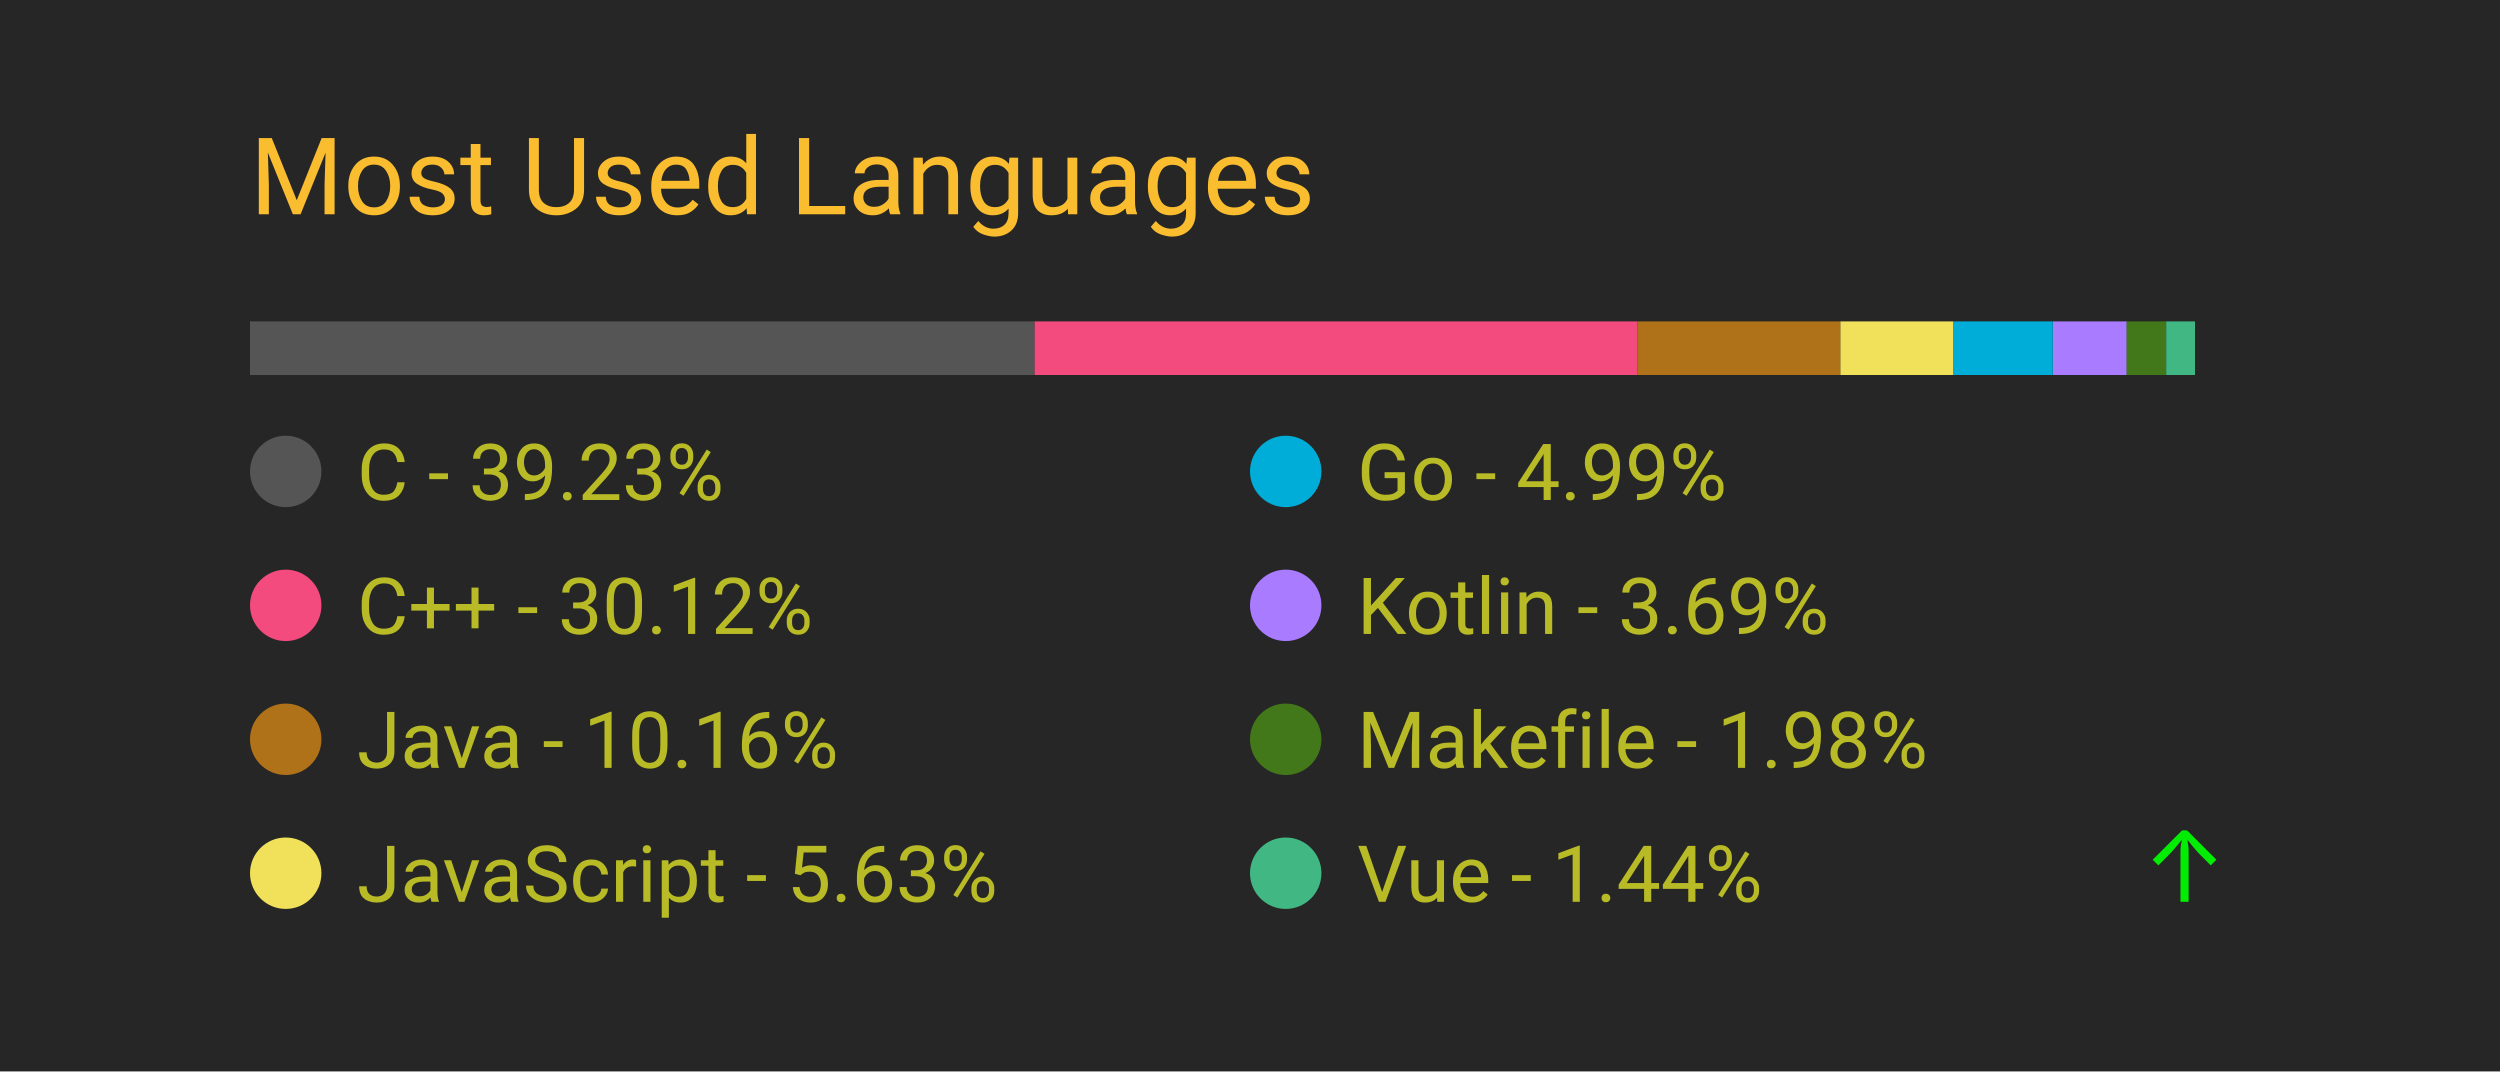
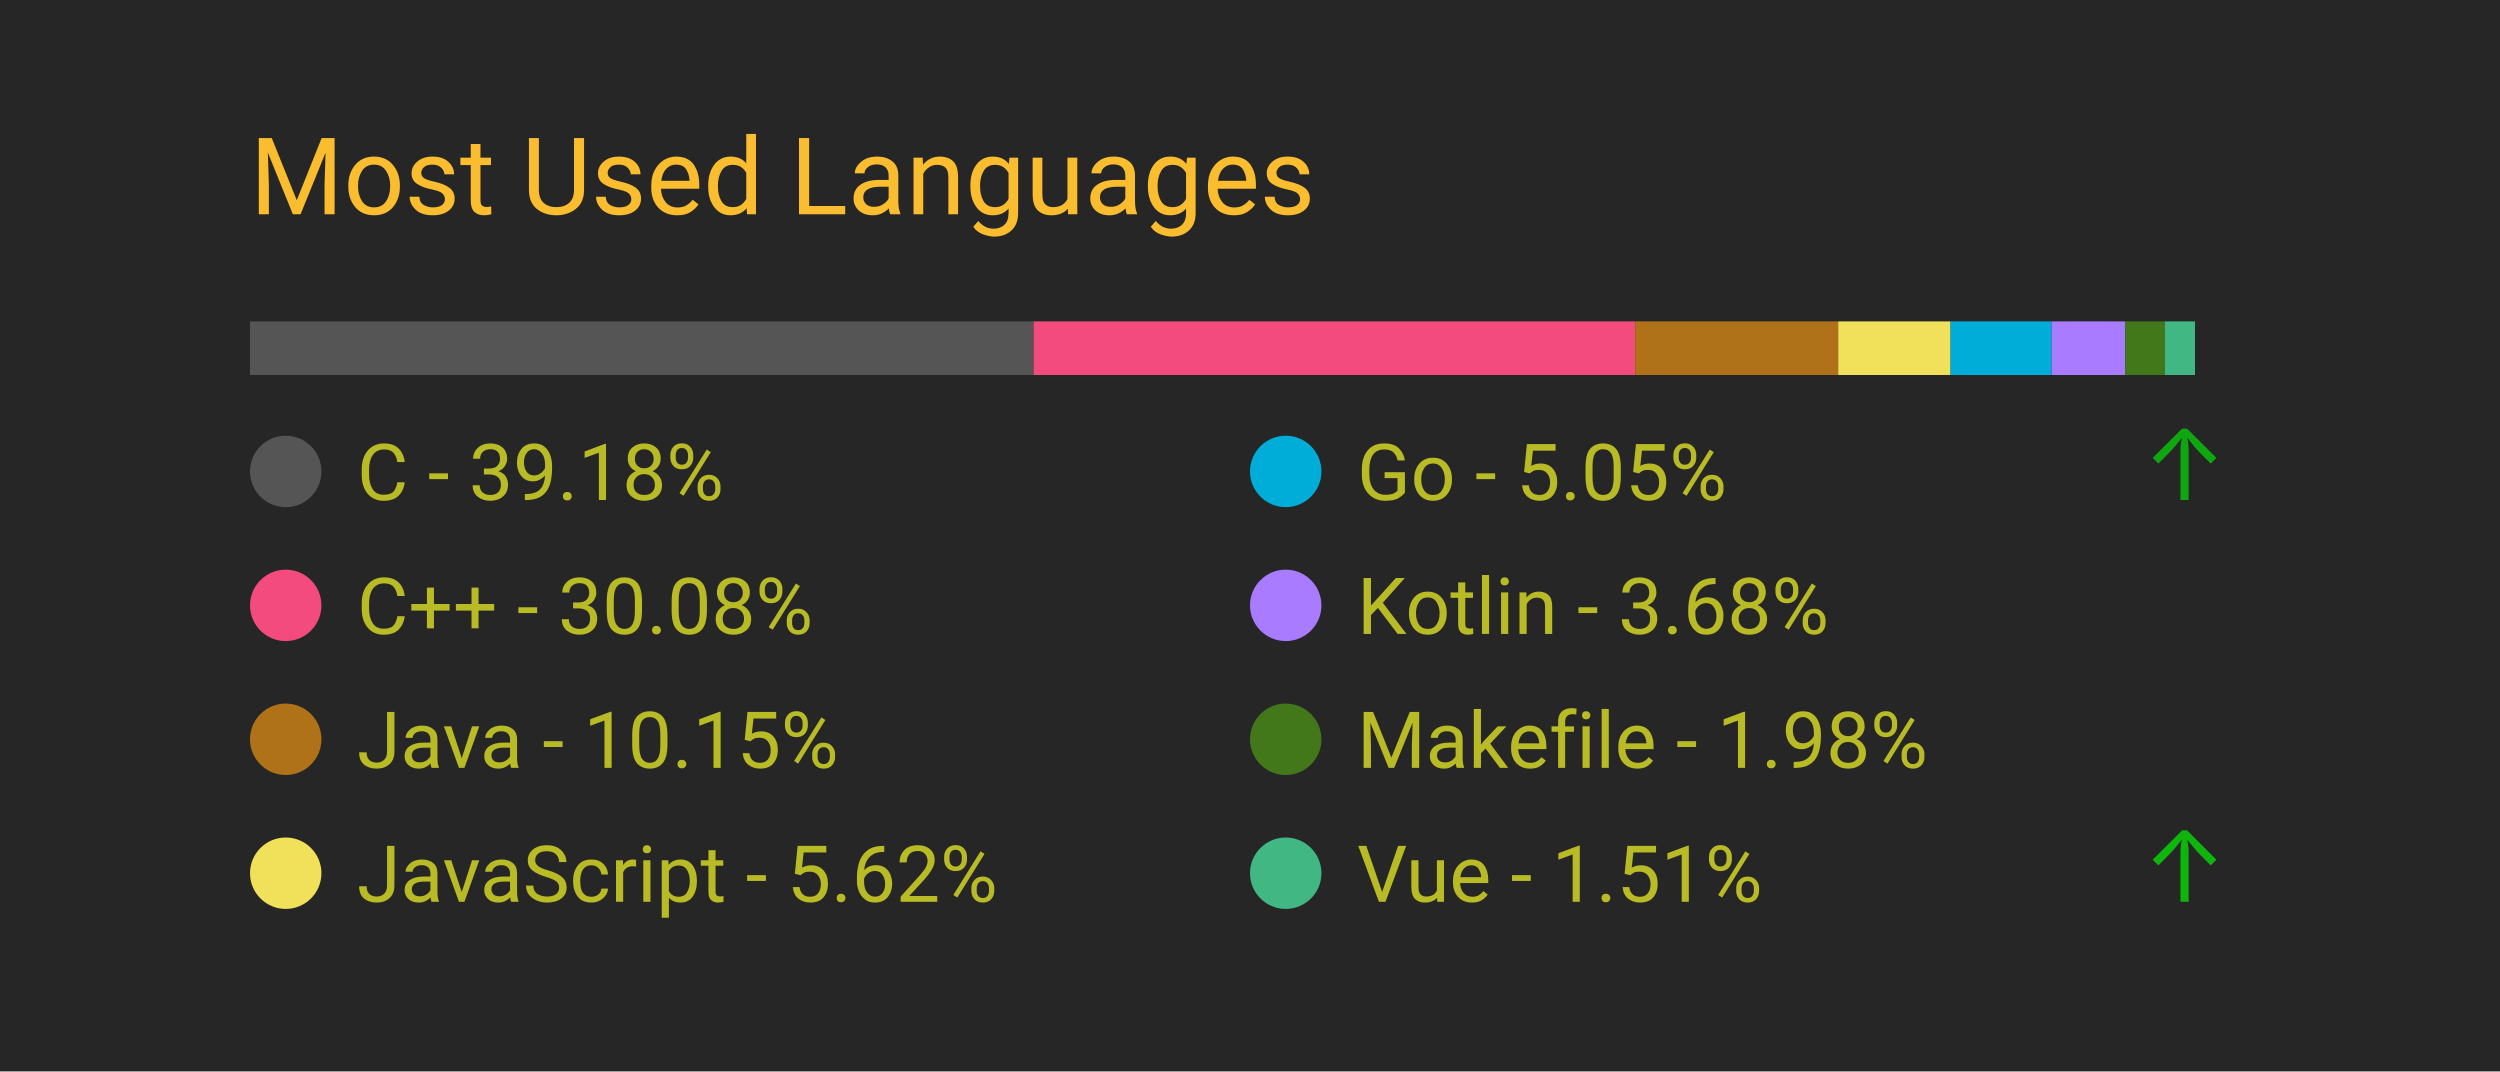
<svg xmlns="http://www.w3.org/2000/svg" width="350" height="150" viewBox="0 0 350 150">
  <style>
		.background {
			width: 100%;
			height: 100%;
			fill: #262626;
		}
		
		text {
			font-family: -apple-system, BlinkMacSystemFont, 'Segoe UI', Roboto, Oxygen, Ubuntu, Cantarell, 'Open Sans', 'Helvetica Neue', sans-serif;
		}

		.title {
			font-size: 15px;
			fill: #fabd2f;
		}

		.bar-segment {
			height: 100%;
		}

		.lang-name {
			font-size: 11px;
			fill: #b8bb26
		}

		.delta-arrow {
			font-size: 14px;
			fill: #00ff00;
		}
	</style>
  <rect class="background" />
  <text class="title" x="10%" y="20%">
		Most Used Languages
	</text>
  <svg x="10%" y="30%" width="80%" height="5%">
-     <rect class="bar-segment" x="0.00%" width="39.23%" fill="#555555" />
-     <rect class="bar-segment" x="39.23%" width="30.12%" fill="#f34b7d" />
-     <rect class="bar-segment" x="69.36%" width="10.16%" fill="#b07219" />
-     <rect class="bar-segment" x="79.52%" width="5.63%" fill="#f1e05a" />
-     <rect class="bar-segment" x="85.15%" width="4.99%" fill="#00ADD8" />
-     <rect class="bar-segment" x="90.15%" width="3.69%" fill="#A97BFF" />
-     <rect class="bar-segment" x="93.83%" width="1.98%" fill="#427819" />
-     <rect class="bar-segment" x="95.81%" width="1.44%" fill="#41b883" />
+     <rect class="bar-segment" x="0.00%" width="39.18%" fill="#555555" />
+     <rect class="bar-segment" x="39.18%" width="30.08%" fill="#f34b7d" />
+     <rect class="bar-segment" x="69.26%" width="10.15%" fill="#b07219" />
+     <rect class="bar-segment" x="79.41%" width="5.62%" fill="#f1e05a" />
+     <rect class="bar-segment" x="85.03%" width="5.05%" fill="#00ADD8" />
+     <rect class="bar-segment" x="90.08%" width="3.68%" fill="#A97BFF" />
+     <rect class="bar-segment" x="93.76%" width="1.98%" fill="#427819" />
+     <rect class="bar-segment" x="95.74%" width="1.51%" fill="#41b883" />
  </svg>
  <svg x="10%" y="40%" width="80%" height="50%">
    <svg y="0%" x="0%">
      <circle cx="5" cy="6" r="5" fill="#555555" />
      <text class="lang-name" x="15" y="10">
- 				C - 39.23%
+ 				C - 39.18%
			</text>
      <text class="delta-arrow" dx="125" y="10" style="opacity: 0.00%">
				↑
			</text>
    </svg>
    <svg y="25%" x="0%">
      <circle cx="5" cy="6" r="5" fill="#f34b7d" />
      <text class="lang-name" x="15" y="10">
- 				C++ - 30.12%
+ 				C++ - 30.08%
			</text>
      <text class="delta-arrow" dx="125" y="10" style="opacity: 0.00%">
				↑
			</text>
    </svg>
    <svg y="50%" x="0%">
      <circle cx="5" cy="6" r="5" fill="#b07219" />
      <text class="lang-name" x="15" y="10">
- 				Java - 10.16%
+ 				Java - 10.15%
			</text>
      <text class="delta-arrow" dx="125" y="10" style="opacity: 0.00%">
				↑
			</text>
    </svg>
    <svg y="75%" x="0%">
      <circle cx="5" cy="6" r="5" fill="#f1e05a" />
      <text class="lang-name" x="15" y="10">
- 				JavaScript - 5.63%
+ 				JavaScript - 5.62%
			</text>
      <text class="delta-arrow" dx="125" y="10" style="opacity: 0.00%">
				↑
			</text>
    </svg>
    <svg y="0%" x="50%">
      <circle cx="5" cy="6" r="5" fill="#00ADD8" />
      <text class="lang-name" x="15" y="10">
- 				Go - 4.99%
+ 				Go - 5.05%
			</text>
-       <text class="delta-arrow" dx="125" y="10" style="opacity: 0.00%">
+       <text class="delta-arrow" dx="125" y="10" style="opacity: 59.38%">
				↑
			</text>
    </svg>
    <svg y="25%" x="50%">
      <circle cx="5" cy="6" r="5" fill="#A97BFF" />
      <text class="lang-name" x="15" y="10">
- 				Kotlin - 3.69%
+ 				Kotlin - 3.68%
			</text>
      <text class="delta-arrow" dx="125" y="10" style="opacity: 0.00%">
				↑
			</text>
    </svg>
    <svg y="50%" x="50%">
      <circle cx="5" cy="6" r="5" fill="#427819" />
      <text class="lang-name" x="15" y="10">
				Makefile - 1.98%
			</text>
      <text class="delta-arrow" dx="125" y="10" style="opacity: 0.00%">
				↑
			</text>
    </svg>
    <svg y="75%" x="50%">
      <circle cx="5" cy="6" r="5" fill="#41b883" />
      <text class="lang-name" x="15" y="10">
- 				Vue - 1.44%
+ 				Vue - 1.51%
			</text>
-       <text class="delta-arrow" dx="125" y="10" style="opacity: 91.35%">
+       <text class="delta-arrow" dx="125" y="10" style="opacity: 65.63%">
				↑
			</text>
    </svg>
  </svg>
</svg>
